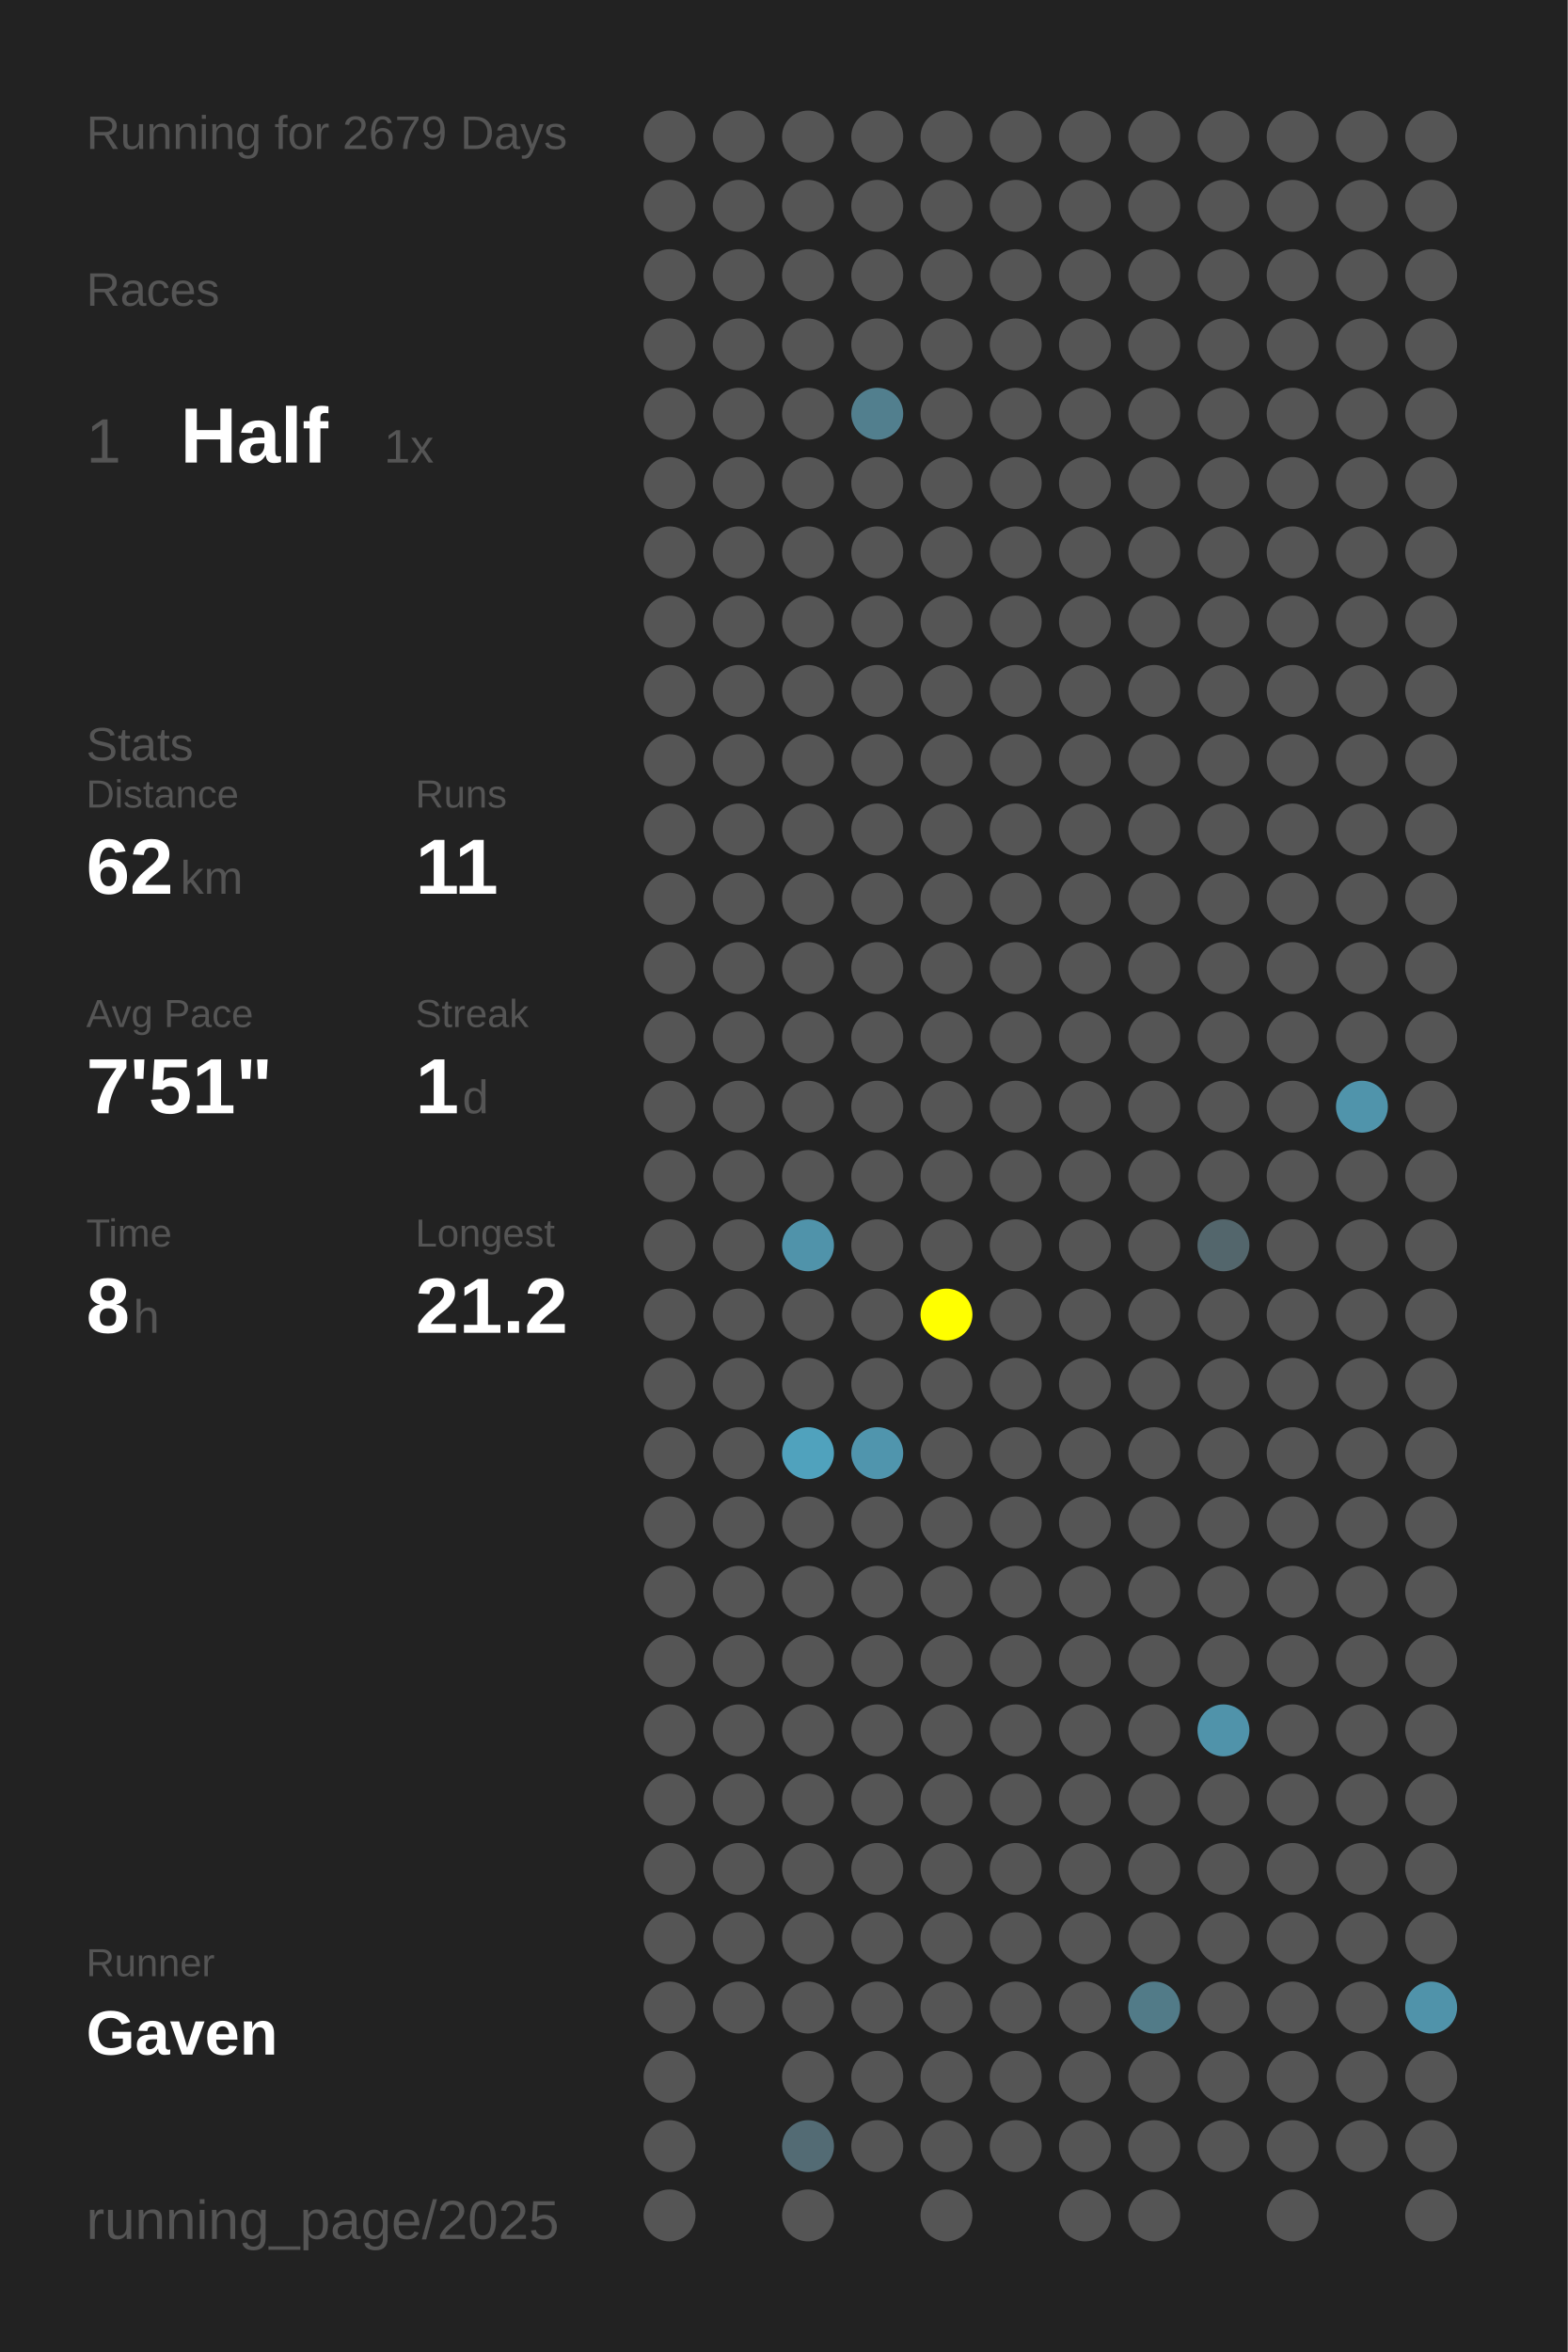
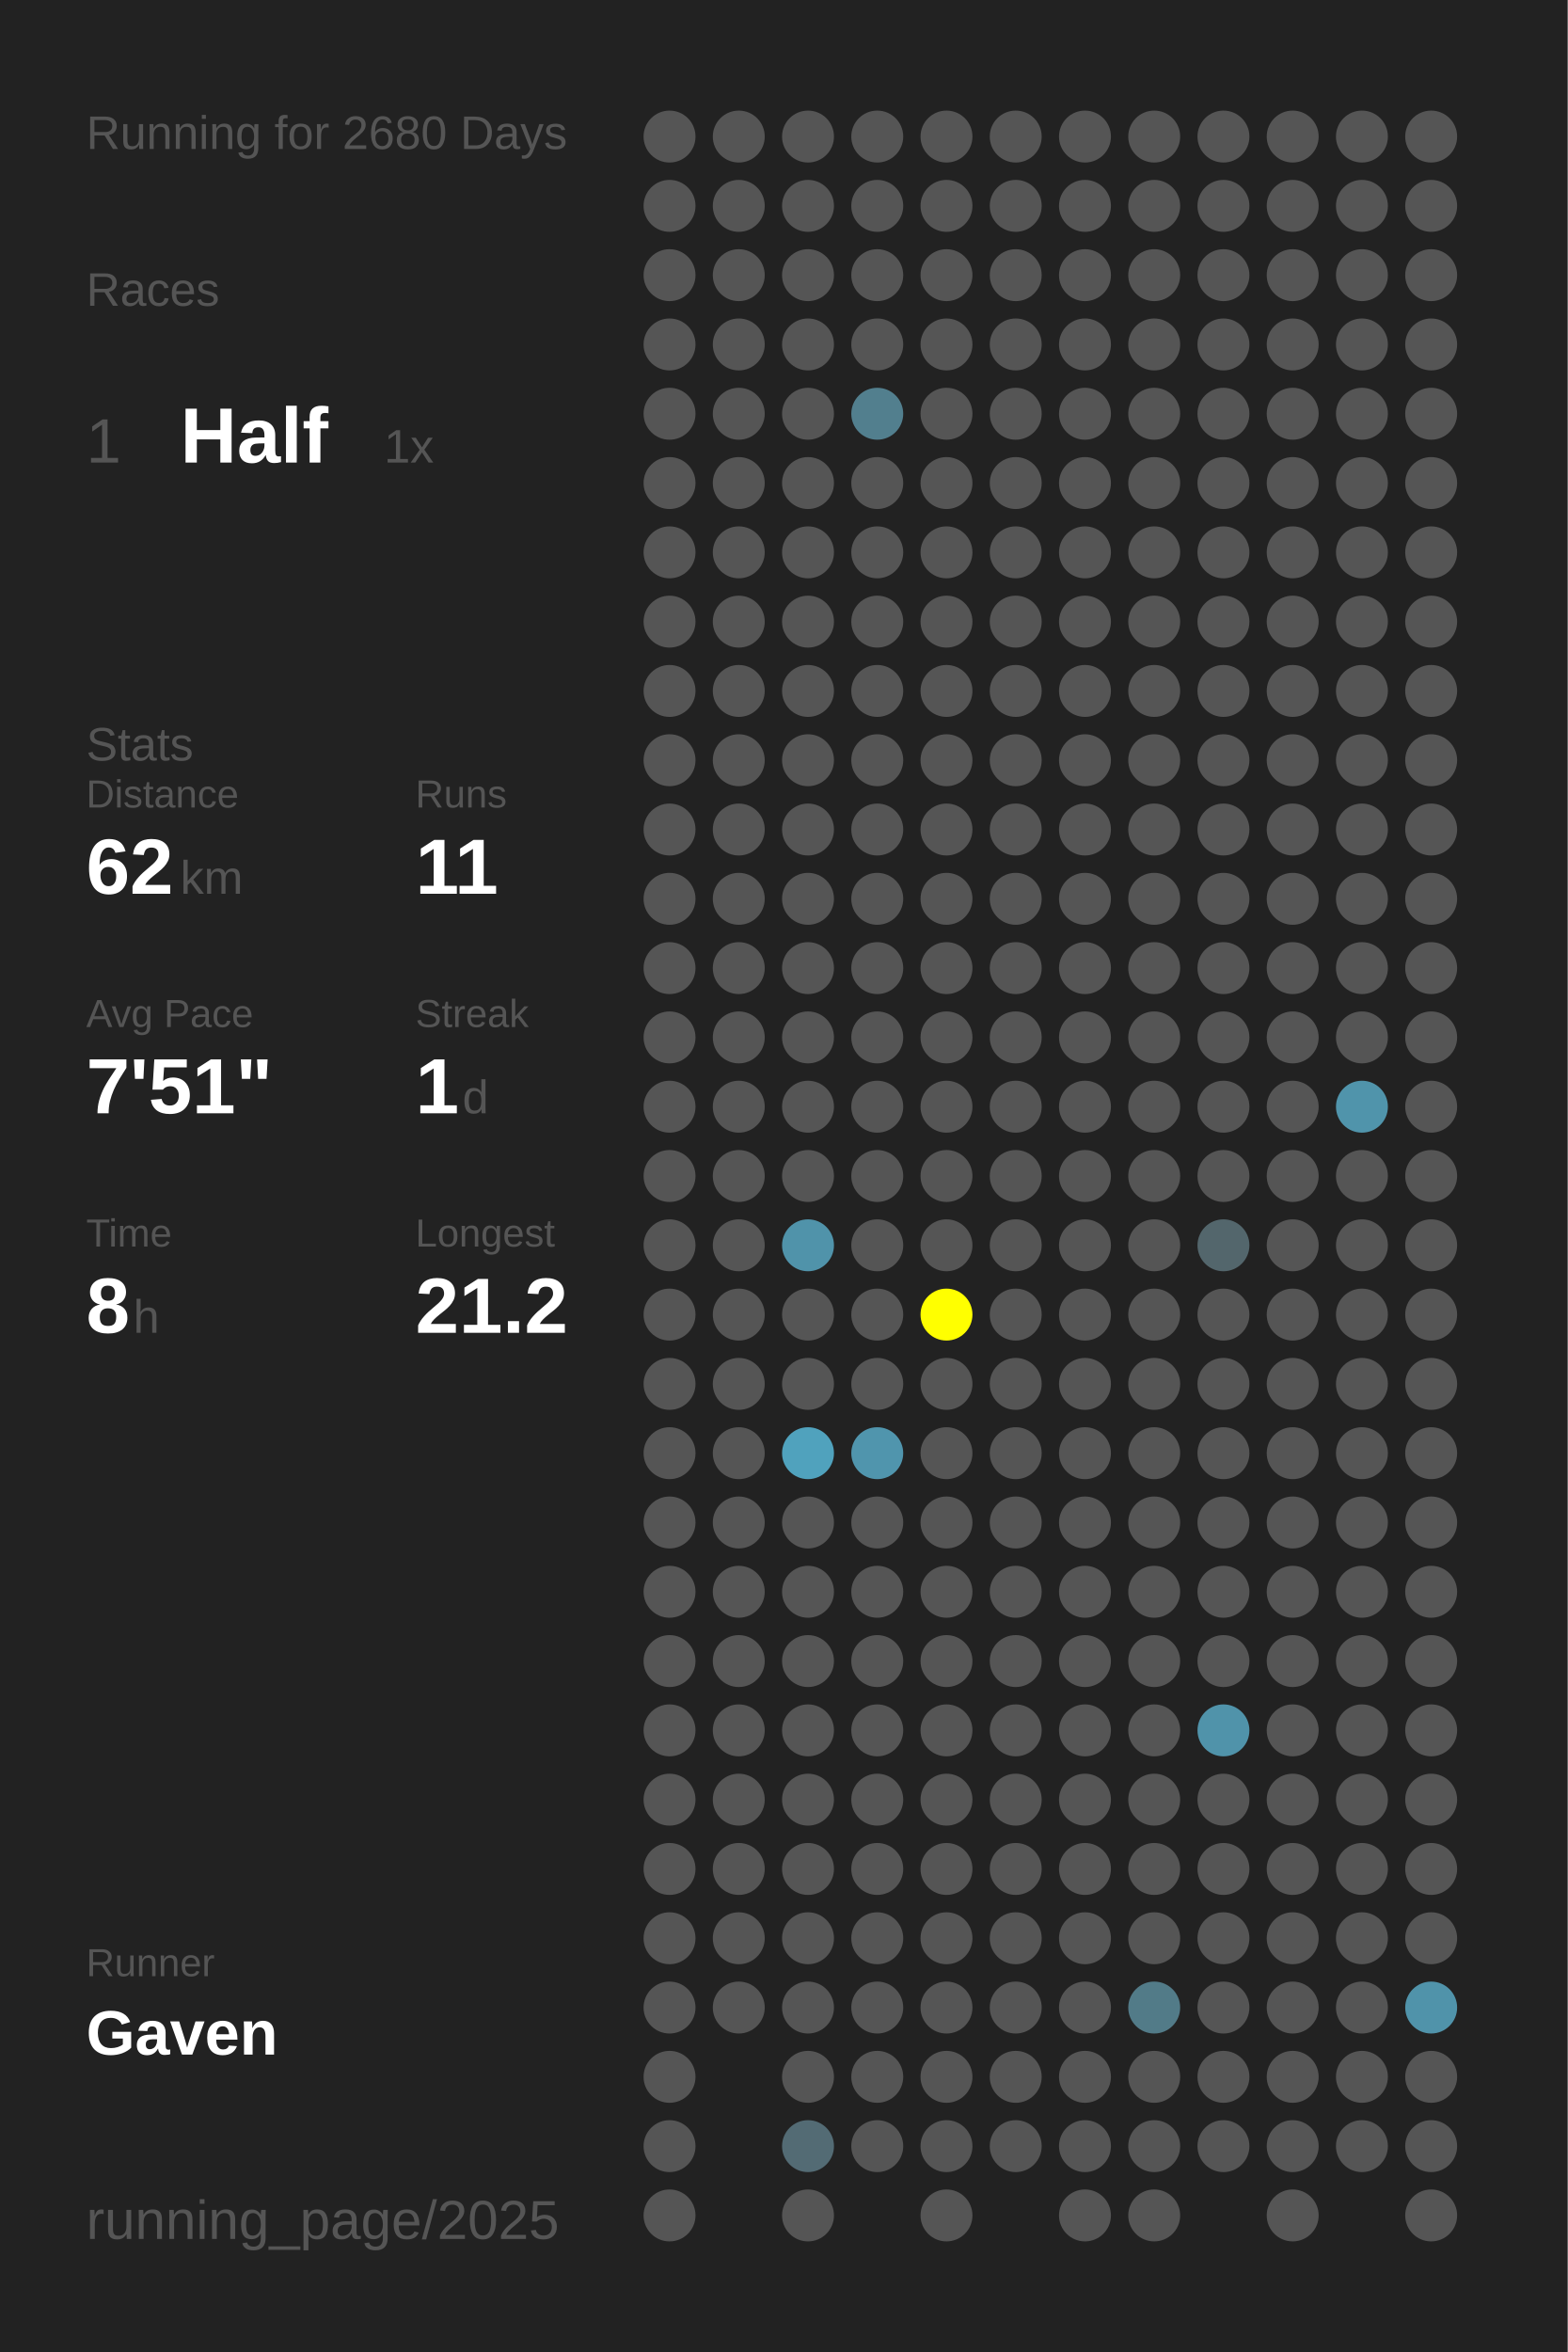
<svg xmlns="http://www.w3.org/2000/svg" baseProfile="full" height="300mm" version="1.1" viewBox="0,0,200,300" width="200mm">
  <defs />
  <rect fill="#222222" height="300" width="200" x="0" y="0" />
-   <text fill="#555555" style="font-size:6px; font-family:Arial;" x="11" y="19">Running for 2679 Days</text>
+   <text fill="#555555" style="font-size:6px; font-family:Arial;" x="11" y="19">Running for 2680 Days</text>
  <text fill="#555555" style="font-size:6px; font-family:Arial;" x="11" y="39">Races</text>
  <text fill="#555555" style="font-size:8px; font-family:Arial;" x="11" y="59">1</text>
  <text fill="#FFFFFF" style="font-size:10px; font-family:Arial; font-weight:bold;" x="23" y="59">Half</text>
  <text fill="#555555" style="font-size:6px; font-family:Arial;" x="49" y="59">1x</text>
  <text fill="#555555" style="font-size:6px; font-family:Arial;" x="11" y="97">Stats</text>
  <text fill="#555555" style="font-size:5px; font-family:Arial;" x="11" y="103">Distance</text>
  <text fill="#FFFFFF" style="font-size:10px; font-family:Arial; font-weight:bold;" x="11" y="114">62</text>
  <text fill="#555555" style="font-size:6px; font-family:Arial;" x="23" y="114">km</text>
  <text fill="#555555" style="font-size:5px; font-family:Arial;" x="53" y="103">Runs</text>
  <text fill="#FFFFFF" style="font-size:10px; font-family:Arial; font-weight:bold;" x="53" y="114">11</text>
  <text fill="#555555" style="font-size:5px; font-family:Arial;" x="11" y="131">Avg Pace</text>
  <text fill="#FFFFFF" style="font-size:10px; font-family:Arial; font-weight:bold;" x="11" y="142">7'51"</text>
  <text fill="#555555" style="font-size:5px; font-family:Arial;" x="53" y="131">Streak</text>
  <text fill="#FFFFFF" style="font-size:10px; font-family:Arial; font-weight:bold;" x="53" y="142">1</text>
  <text fill="#555555" style="font-size:6px; font-family:Arial;" x="59" y="142">d</text>
  <text fill="#555555" style="font-size:5px; font-family:Arial;" x="11" y="159">Time</text>
  <text fill="#FFFFFF" style="font-size:10px; font-family:Arial; font-weight:bold;" x="11" y="170">8</text>
  <text fill="#555555" style="font-size:6px; font-family:Arial;" x="17" y="170">h</text>
  <text fill="#555555" style="font-size:5px; font-family:Arial;" x="53" y="159">Longest</text>
  <text fill="#FFFFFF" style="font-size:10px; font-family:Arial; font-weight:bold;" x="53" y="170">21.2</text>
  <text fill="#555555" style="font-size:5px; font-family:Arial;" x="11" y="252.065">Runner</text>
  <text fill="#FFFFFF" style="font-size:8px; font-family:Arial; font-weight:bold;" x="11" y="262.065">Gaven</text>
  <text fill="#555555" style="font-size:7px; font-family:Arial;" x="11" y="285.581">running_page/2025</text>
  <circle cx="85.417" cy="17.419" fill="#555555" r="3.312" />
  <circle cx="85.417" cy="26.258" fill="#555555" r="3.312" />
  <circle cx="85.417" cy="35.097" fill="#555555" r="3.312" />
  <circle cx="85.417" cy="43.935" fill="#555555" r="3.312" />
  <circle cx="85.417" cy="52.774" fill="#555555" r="3.312" />
  <circle cx="85.417" cy="61.613" fill="#555555" r="3.312" />
  <circle cx="85.417" cy="70.452" fill="#555555" r="3.312" />
  <circle cx="85.417" cy="79.29" fill="#555555" r="3.312" />
  <circle cx="85.417" cy="88.129" fill="#555555" r="3.312" />
  <circle cx="85.417" cy="96.968" fill="#555555" r="3.312" />
  <circle cx="85.417" cy="105.806" fill="#555555" r="3.312" />
  <circle cx="85.417" cy="114.645" fill="#555555" r="3.312" />
  <circle cx="85.417" cy="123.484" fill="#555555" r="3.312" />
  <circle cx="85.417" cy="132.323" fill="#555555" r="3.312" />
  <circle cx="85.417" cy="141.161" fill="#555555" r="3.312" />
  <circle cx="85.417" cy="150" fill="#555555" r="3.312" />
  <circle cx="85.417" cy="158.839" fill="#555555" r="3.312" />
  <circle cx="85.417" cy="167.677" fill="#555555" r="3.312" />
  <circle cx="85.417" cy="176.516" fill="#555555" r="3.312" />
  <circle cx="85.417" cy="185.355" fill="#555555" r="3.312" />
  <circle cx="85.417" cy="194.194" fill="#555555" r="3.312" />
  <circle cx="85.417" cy="203.032" fill="#555555" r="3.312" />
  <circle cx="85.417" cy="211.871" fill="#555555" r="3.312" />
  <circle cx="85.417" cy="220.71" fill="#555555" r="3.312" />
  <circle cx="85.417" cy="229.548" fill="#555555" r="3.312" />
  <circle cx="85.417" cy="238.387" fill="#555555" r="3.312" />
  <circle cx="85.417" cy="247.226" fill="#555555" r="3.312" />
  <circle cx="85.417" cy="256.065" fill="#555555" r="3.312" />
  <circle cx="85.417" cy="264.903" fill="#555555" r="3.312" />
  <circle cx="85.417" cy="273.742" fill="#555555" r="3.312" />
  <circle cx="85.417" cy="282.581" fill="#555555" r="3.312" />
  <circle cx="94.25" cy="17.419" fill="#555555" r="3.312" />
  <circle cx="94.25" cy="26.258" fill="#555555" r="3.312" />
  <circle cx="94.25" cy="35.097" fill="#555555" r="3.312" />
  <circle cx="94.25" cy="43.935" fill="#555555" r="3.312" />
  <circle cx="94.25" cy="52.774" fill="#555555" r="3.312" />
  <circle cx="94.25" cy="61.613" fill="#555555" r="3.312" />
  <circle cx="94.25" cy="70.452" fill="#555555" r="3.312" />
  <circle cx="94.25" cy="79.29" fill="#555555" r="3.312" />
  <circle cx="94.25" cy="88.129" fill="#555555" r="3.312" />
  <circle cx="94.25" cy="96.968" fill="#555555" r="3.312" />
  <circle cx="94.25" cy="105.806" fill="#555555" r="3.312" />
  <circle cx="94.25" cy="114.645" fill="#555555" r="3.312" />
  <circle cx="94.25" cy="123.484" fill="#555555" r="3.312" />
  <circle cx="94.25" cy="132.323" fill="#555555" r="3.312" />
  <circle cx="94.25" cy="141.161" fill="#555555" r="3.312" />
  <circle cx="94.25" cy="150" fill="#555555" r="3.312" />
  <circle cx="94.25" cy="158.839" fill="#555555" r="3.312" />
  <circle cx="94.25" cy="167.677" fill="#555555" r="3.312" />
  <circle cx="94.25" cy="176.516" fill="#555555" r="3.312" />
  <circle cx="94.25" cy="185.355" fill="#555555" r="3.312" />
  <circle cx="94.25" cy="194.194" fill="#555555" r="3.312" />
  <circle cx="94.25" cy="203.032" fill="#555555" r="3.312" />
  <circle cx="94.25" cy="211.871" fill="#555555" r="3.312" />
  <circle cx="94.25" cy="220.71" fill="#555555" r="3.312" />
  <circle cx="94.25" cy="229.548" fill="#555555" r="3.312" />
  <circle cx="94.25" cy="238.387" fill="#555555" r="3.312" />
  <circle cx="94.25" cy="247.226" fill="#555555" r="3.312" />
  <circle cx="94.25" cy="256.065" fill="#555555" r="3.312" />
  <circle cx="103.083" cy="17.419" fill="#555555" r="3.312" />
  <circle cx="103.083" cy="26.258" fill="#555555" r="3.312" />
  <circle cx="103.083" cy="35.097" fill="#555555" r="3.312" />
  <circle cx="103.083" cy="43.935" fill="#555555" r="3.312" />
  <circle cx="103.083" cy="52.774" fill="#555555" r="3.312" />
  <circle cx="103.083" cy="61.613" fill="#555555" r="3.312" />
  <circle cx="103.083" cy="70.452" fill="#555555" r="3.312" />
  <circle cx="103.083" cy="79.29" fill="#555555" r="3.312" />
  <circle cx="103.083" cy="88.129" fill="#555555" r="3.312" />
  <circle cx="103.083" cy="96.968" fill="#555555" r="3.312" />
  <circle cx="103.083" cy="105.806" fill="#555555" r="3.312" />
  <circle cx="103.083" cy="114.645" fill="#555555" r="3.312" />
  <circle cx="103.083" cy="123.484" fill="#555555" r="3.312" />
  <circle cx="103.083" cy="132.323" fill="#555555" r="3.312" />
  <circle cx="103.083" cy="141.161" fill="#555555" r="3.312" />
  <circle cx="103.083" cy="150" fill="#555555" r="3.312" />
  <circle cx="103.083" cy="158.839" fill="#5093aa" r="3.312" />
  <circle cx="103.083" cy="167.677" fill="#555555" r="3.312" />
  <circle cx="103.083" cy="176.516" fill="#555555" r="3.312" />
  <circle cx="103.083" cy="185.355" fill="#50a2bd" r="3.312" />
  <circle cx="103.083" cy="194.194" fill="#555555" r="3.312" />
  <circle cx="103.083" cy="203.032" fill="#555555" r="3.312" />
  <circle cx="103.083" cy="211.871" fill="#555555" r="3.312" />
  <circle cx="103.083" cy="220.71" fill="#555555" r="3.312" />
  <circle cx="103.083" cy="229.548" fill="#555555" r="3.312" />
  <circle cx="103.083" cy="238.387" fill="#555555" r="3.312" />
  <circle cx="103.083" cy="247.226" fill="#555555" r="3.312" />
  <circle cx="103.083" cy="256.065" fill="#555555" r="3.312" />
  <circle cx="103.083" cy="264.903" fill="#555555" r="3.312" />
  <circle cx="103.083" cy="273.742" fill="#536b74" r="3.312" />
  <circle cx="103.083" cy="282.581" fill="#555555" r="3.312" />
  <circle cx="111.917" cy="17.419" fill="#555555" r="3.312" />
  <circle cx="111.917" cy="26.258" fill="#555555" r="3.312" />
  <circle cx="111.917" cy="35.097" fill="#555555" r="3.312" />
  <circle cx="111.917" cy="43.935" fill="#555555" r="3.312" />
  <circle cx="111.917" cy="52.774" fill="#527f8e" r="3.312" />
  <circle cx="111.917" cy="61.613" fill="#555555" r="3.312" />
  <circle cx="111.917" cy="70.452" fill="#555555" r="3.312" />
  <circle cx="111.917" cy="79.29" fill="#555555" r="3.312" />
  <circle cx="111.917" cy="88.129" fill="#555555" r="3.312" />
  <circle cx="111.917" cy="96.968" fill="#555555" r="3.312" />
  <circle cx="111.917" cy="105.806" fill="#555555" r="3.312" />
  <circle cx="111.917" cy="114.645" fill="#555555" r="3.312" />
  <circle cx="111.917" cy="123.484" fill="#555555" r="3.312" />
  <circle cx="111.917" cy="132.323" fill="#555555" r="3.312" />
  <circle cx="111.917" cy="141.161" fill="#555555" r="3.312" />
  <circle cx="111.917" cy="150" fill="#555555" r="3.312" />
  <circle cx="111.917" cy="158.839" fill="#555555" r="3.312" />
  <circle cx="111.917" cy="167.677" fill="#555555" r="3.312" />
  <circle cx="111.917" cy="176.516" fill="#555555" r="3.312" />
  <circle cx="111.917" cy="185.355" fill="#5095ad" r="3.312" />
  <circle cx="111.917" cy="194.194" fill="#555555" r="3.312" />
  <circle cx="111.917" cy="203.032" fill="#555555" r="3.312" />
  <circle cx="111.917" cy="211.871" fill="#555555" r="3.312" />
  <circle cx="111.917" cy="220.71" fill="#555555" r="3.312" />
  <circle cx="111.917" cy="229.548" fill="#555555" r="3.312" />
  <circle cx="111.917" cy="238.387" fill="#555555" r="3.312" />
  <circle cx="111.917" cy="247.226" fill="#555555" r="3.312" />
  <circle cx="111.917" cy="256.065" fill="#555555" r="3.312" />
  <circle cx="111.917" cy="264.903" fill="#555555" r="3.312" />
  <circle cx="111.917" cy="273.742" fill="#555555" r="3.312" />
  <circle cx="120.75" cy="17.419" fill="#555555" r="3.312" />
  <circle cx="120.75" cy="26.258" fill="#555555" r="3.312" />
  <circle cx="120.75" cy="35.097" fill="#555555" r="3.312" />
  <circle cx="120.75" cy="43.935" fill="#555555" r="3.312" />
  <circle cx="120.75" cy="52.774" fill="#555555" r="3.312" />
  <circle cx="120.75" cy="61.613" fill="#555555" r="3.312" />
  <circle cx="120.75" cy="70.452" fill="#555555" r="3.312" />
  <circle cx="120.75" cy="79.29" fill="#555555" r="3.312" />
  <circle cx="120.75" cy="88.129" fill="#555555" r="3.312" />
  <circle cx="120.75" cy="96.968" fill="#555555" r="3.312" />
  <circle cx="120.75" cy="105.806" fill="#555555" r="3.312" />
  <circle cx="120.75" cy="114.645" fill="#555555" r="3.312" />
  <circle cx="120.75" cy="123.484" fill="#555555" r="3.312" />
  <circle cx="120.75" cy="132.323" fill="#555555" r="3.312" />
  <circle cx="120.75" cy="141.161" fill="#555555" r="3.312" />
  <circle cx="120.75" cy="150" fill="#555555" r="3.312" />
  <circle cx="120.75" cy="158.839" fill="#555555" r="3.312" />
  <circle cx="120.75" cy="167.677" fill="#FFFF00" r="3.312" />
  <circle cx="120.75" cy="176.516" fill="#555555" r="3.312" />
  <circle cx="120.75" cy="185.355" fill="#555555" r="3.312" />
  <circle cx="120.75" cy="194.194" fill="#555555" r="3.312" />
  <circle cx="120.75" cy="203.032" fill="#555555" r="3.312" />
  <circle cx="120.75" cy="211.871" fill="#555555" r="3.312" />
  <circle cx="120.75" cy="220.71" fill="#555555" r="3.312" />
  <circle cx="120.75" cy="229.548" fill="#555555" r="3.312" />
  <circle cx="120.75" cy="238.387" fill="#555555" r="3.312" />
  <circle cx="120.75" cy="247.226" fill="#555555" r="3.312" />
  <circle cx="120.75" cy="256.065" fill="#555555" r="3.312" />
  <circle cx="120.75" cy="264.903" fill="#555555" r="3.312" />
  <circle cx="120.75" cy="273.742" fill="#555555" r="3.312" />
  <circle cx="120.75" cy="282.581" fill="#555555" r="3.312" />
  <circle cx="129.583" cy="17.419" fill="#555555" r="3.312" />
  <circle cx="129.583" cy="26.258" fill="#555555" r="3.312" />
  <circle cx="129.583" cy="35.097" fill="#555555" r="3.312" />
  <circle cx="129.583" cy="43.935" fill="#555555" r="3.312" />
  <circle cx="129.583" cy="52.774" fill="#555555" r="3.312" />
  <circle cx="129.583" cy="61.613" fill="#555555" r="3.312" />
  <circle cx="129.583" cy="70.452" fill="#555555" r="3.312" />
  <circle cx="129.583" cy="79.29" fill="#555555" r="3.312" />
  <circle cx="129.583" cy="88.129" fill="#555555" r="3.312" />
  <circle cx="129.583" cy="96.968" fill="#555555" r="3.312" />
  <circle cx="129.583" cy="105.806" fill="#555555" r="3.312" />
  <circle cx="129.583" cy="114.645" fill="#555555" r="3.312" />
  <circle cx="129.583" cy="123.484" fill="#555555" r="3.312" />
  <circle cx="129.583" cy="132.323" fill="#555555" r="3.312" />
  <circle cx="129.583" cy="141.161" fill="#555555" r="3.312" />
  <circle cx="129.583" cy="150" fill="#555555" r="3.312" />
  <circle cx="129.583" cy="158.839" fill="#555555" r="3.312" />
  <circle cx="129.583" cy="167.677" fill="#555555" r="3.312" />
  <circle cx="129.583" cy="176.516" fill="#555555" r="3.312" />
  <circle cx="129.583" cy="185.355" fill="#555555" r="3.312" />
  <circle cx="129.583" cy="194.194" fill="#555555" r="3.312" />
  <circle cx="129.583" cy="203.032" fill="#555555" r="3.312" />
  <circle cx="129.583" cy="211.871" fill="#555555" r="3.312" />
  <circle cx="129.583" cy="220.71" fill="#555555" r="3.312" />
  <circle cx="129.583" cy="229.548" fill="#555555" r="3.312" />
  <circle cx="129.583" cy="238.387" fill="#555555" r="3.312" />
  <circle cx="129.583" cy="247.226" fill="#555555" r="3.312" />
  <circle cx="129.583" cy="256.065" fill="#555555" r="3.312" />
  <circle cx="129.583" cy="264.903" fill="#555555" r="3.312" />
  <circle cx="129.583" cy="273.742" fill="#555555" r="3.312" />
  <circle cx="138.417" cy="17.419" fill="#555555" r="3.312" />
  <circle cx="138.417" cy="26.258" fill="#555555" r="3.312" />
  <circle cx="138.417" cy="35.097" fill="#555555" r="3.312" />
  <circle cx="138.417" cy="43.935" fill="#555555" r="3.312" />
  <circle cx="138.417" cy="52.774" fill="#555555" r="3.312" />
  <circle cx="138.417" cy="61.613" fill="#555555" r="3.312" />
  <circle cx="138.417" cy="70.452" fill="#555555" r="3.312" />
  <circle cx="138.417" cy="79.29" fill="#555555" r="3.312" />
  <circle cx="138.417" cy="88.129" fill="#555555" r="3.312" />
  <circle cx="138.417" cy="96.968" fill="#555555" r="3.312" />
  <circle cx="138.417" cy="105.806" fill="#555555" r="3.312" />
  <circle cx="138.417" cy="114.645" fill="#555555" r="3.312" />
  <circle cx="138.417" cy="123.484" fill="#555555" r="3.312" />
  <circle cx="138.417" cy="132.323" fill="#555555" r="3.312" />
  <circle cx="138.417" cy="141.161" fill="#555555" r="3.312" />
  <circle cx="138.417" cy="150" fill="#555555" r="3.312" />
  <circle cx="138.417" cy="158.839" fill="#555555" r="3.312" />
  <circle cx="138.417" cy="167.677" fill="#555555" r="3.312" />
  <circle cx="138.417" cy="176.516" fill="#555555" r="3.312" />
  <circle cx="138.417" cy="185.355" fill="#555555" r="3.312" />
  <circle cx="138.417" cy="194.194" fill="#555555" r="3.312" />
  <circle cx="138.417" cy="203.032" fill="#555555" r="3.312" />
  <circle cx="138.417" cy="211.871" fill="#555555" r="3.312" />
  <circle cx="138.417" cy="220.71" fill="#555555" r="3.312" />
  <circle cx="138.417" cy="229.548" fill="#555555" r="3.312" />
  <circle cx="138.417" cy="238.387" fill="#555555" r="3.312" />
  <circle cx="138.417" cy="247.226" fill="#555555" r="3.312" />
  <circle cx="138.417" cy="256.065" fill="#555555" r="3.312" />
  <circle cx="138.417" cy="264.903" fill="#555555" r="3.312" />
  <circle cx="138.417" cy="273.742" fill="#555555" r="3.312" />
  <circle cx="138.417" cy="282.581" fill="#555555" r="3.312" />
  <circle cx="147.25" cy="17.419" fill="#555555" r="3.312" />
  <circle cx="147.25" cy="26.258" fill="#555555" r="3.312" />
  <circle cx="147.25" cy="35.097" fill="#555555" r="3.312" />
  <circle cx="147.25" cy="43.935" fill="#555555" r="3.312" />
  <circle cx="147.25" cy="52.774" fill="#555555" r="3.312" />
  <circle cx="147.25" cy="61.613" fill="#555555" r="3.312" />
  <circle cx="147.25" cy="70.452" fill="#555555" r="3.312" />
  <circle cx="147.25" cy="79.29" fill="#555555" r="3.312" />
  <circle cx="147.25" cy="88.129" fill="#555555" r="3.312" />
  <circle cx="147.25" cy="96.968" fill="#555555" r="3.312" />
  <circle cx="147.25" cy="105.806" fill="#555555" r="3.312" />
  <circle cx="147.25" cy="114.645" fill="#555555" r="3.312" />
  <circle cx="147.25" cy="123.484" fill="#555555" r="3.312" />
  <circle cx="147.25" cy="132.323" fill="#555555" r="3.312" />
  <circle cx="147.25" cy="141.161" fill="#555555" r="3.312" />
  <circle cx="147.25" cy="150" fill="#555555" r="3.312" />
  <circle cx="147.25" cy="158.839" fill="#555555" r="3.312" />
  <circle cx="147.25" cy="167.677" fill="#555555" r="3.312" />
  <circle cx="147.25" cy="176.516" fill="#555555" r="3.312" />
  <circle cx="147.25" cy="185.355" fill="#555555" r="3.312" />
  <circle cx="147.25" cy="194.194" fill="#555555" r="3.312" />
  <circle cx="147.25" cy="203.032" fill="#555555" r="3.312" />
  <circle cx="147.25" cy="211.871" fill="#555555" r="3.312" />
  <circle cx="147.25" cy="220.71" fill="#555555" r="3.312" />
  <circle cx="147.25" cy="229.548" fill="#555555" r="3.312" />
  <circle cx="147.25" cy="238.387" fill="#555555" r="3.312" />
  <circle cx="147.25" cy="247.226" fill="#555555" r="3.312" />
  <circle cx="147.25" cy="256.065" fill="#527b88" r="3.312" />
  <circle cx="147.25" cy="264.903" fill="#555555" r="3.312" />
  <circle cx="147.25" cy="273.742" fill="#555555" r="3.312" />
  <circle cx="147.25" cy="282.581" fill="#555555" r="3.312" />
  <circle cx="156.083" cy="17.419" fill="#555555" r="3.312" />
  <circle cx="156.083" cy="26.258" fill="#555555" r="3.312" />
  <circle cx="156.083" cy="35.097" fill="#555555" r="3.312" />
  <circle cx="156.083" cy="43.935" fill="#555555" r="3.312" />
  <circle cx="156.083" cy="52.774" fill="#555555" r="3.312" />
  <circle cx="156.083" cy="61.613" fill="#555555" r="3.312" />
  <circle cx="156.083" cy="70.452" fill="#555555" r="3.312" />
  <circle cx="156.083" cy="79.29" fill="#555555" r="3.312" />
  <circle cx="156.083" cy="88.129" fill="#555555" r="3.312" />
  <circle cx="156.083" cy="96.968" fill="#555555" r="3.312" />
  <circle cx="156.083" cy="105.806" fill="#555555" r="3.312" />
  <circle cx="156.083" cy="114.645" fill="#555555" r="3.312" />
  <circle cx="156.083" cy="123.484" fill="#555555" r="3.312" />
  <circle cx="156.083" cy="132.323" fill="#555555" r="3.312" />
  <circle cx="156.083" cy="141.161" fill="#555555" r="3.312" />
  <circle cx="156.083" cy="150" fill="#555555" r="3.312" />
  <circle cx="156.083" cy="158.839" fill="#53666c" r="3.312" />
  <circle cx="156.083" cy="167.677" fill="#555555" r="3.312" />
  <circle cx="156.083" cy="176.516" fill="#555555" r="3.312" />
  <circle cx="156.083" cy="185.355" fill="#555555" r="3.312" />
  <circle cx="156.083" cy="194.194" fill="#555555" r="3.312" />
  <circle cx="156.083" cy="203.032" fill="#555555" r="3.312" />
  <circle cx="156.083" cy="211.871" fill="#555555" r="3.312" />
  <circle cx="156.083" cy="220.71" fill="#5093aa" r="3.312" />
  <circle cx="156.083" cy="229.548" fill="#555555" r="3.312" />
  <circle cx="156.083" cy="238.387" fill="#555555" r="3.312" />
  <circle cx="156.083" cy="247.226" fill="#555555" r="3.312" />
  <circle cx="156.083" cy="256.065" fill="#555555" r="3.312" />
  <circle cx="156.083" cy="264.903" fill="#555555" r="3.312" />
  <circle cx="156.083" cy="273.742" fill="#555555" r="3.312" />
  <circle cx="164.917" cy="17.419" fill="#555555" r="3.312" />
  <circle cx="164.917" cy="26.258" fill="#555555" r="3.312" />
  <circle cx="164.917" cy="35.097" fill="#555555" r="3.312" />
  <circle cx="164.917" cy="43.935" fill="#555555" r="3.312" />
  <circle cx="164.917" cy="52.774" fill="#555555" r="3.312" />
  <circle cx="164.917" cy="61.613" fill="#555555" r="3.312" />
  <circle cx="164.917" cy="70.452" fill="#555555" r="3.312" />
  <circle cx="164.917" cy="79.29" fill="#555555" r="3.312" />
  <circle cx="164.917" cy="88.129" fill="#555555" r="3.312" />
  <circle cx="164.917" cy="96.968" fill="#555555" r="3.312" />
  <circle cx="164.917" cy="105.806" fill="#555555" r="3.312" />
  <circle cx="164.917" cy="114.645" fill="#555555" r="3.312" />
  <circle cx="164.917" cy="123.484" fill="#555555" r="3.312" />
  <circle cx="164.917" cy="132.323" fill="#555555" r="3.312" />
  <circle cx="164.917" cy="141.161" fill="#555555" r="3.312" />
  <circle cx="164.917" cy="150" fill="#555555" r="3.312" />
  <circle cx="164.917" cy="158.839" fill="#555555" r="3.312" />
  <circle cx="164.917" cy="167.677" fill="#555555" r="3.312" />
  <circle cx="164.917" cy="176.516" fill="#555555" r="3.312" />
  <circle cx="164.917" cy="185.355" fill="#555555" r="3.312" />
  <circle cx="164.917" cy="194.194" fill="#555555" r="3.312" />
  <circle cx="164.917" cy="203.032" fill="#555555" r="3.312" />
  <circle cx="164.917" cy="211.871" fill="#555555" r="3.312" />
  <circle cx="164.917" cy="220.71" fill="#555555" r="3.312" />
  <circle cx="164.917" cy="229.548" fill="#555555" r="3.312" />
  <circle cx="164.917" cy="238.387" fill="#555555" r="3.312" />
  <circle cx="164.917" cy="247.226" fill="#555555" r="3.312" />
  <circle cx="164.917" cy="256.065" fill="#555555" r="3.312" />
  <circle cx="164.917" cy="264.903" fill="#555555" r="3.312" />
  <circle cx="164.917" cy="273.742" fill="#555555" r="3.312" />
  <circle cx="164.917" cy="282.581" fill="#555555" r="3.312" />
  <circle cx="173.75" cy="17.419" fill="#555555" r="3.312" />
  <circle cx="173.75" cy="26.258" fill="#555555" r="3.312" />
  <circle cx="173.75" cy="35.097" fill="#555555" r="3.312" />
  <circle cx="173.75" cy="43.935" fill="#555555" r="3.312" />
  <circle cx="173.75" cy="52.774" fill="#555555" r="3.312" />
  <circle cx="173.75" cy="61.613" fill="#555555" r="3.312" />
  <circle cx="173.75" cy="70.452" fill="#555555" r="3.312" />
  <circle cx="173.75" cy="79.29" fill="#555555" r="3.312" />
  <circle cx="173.75" cy="88.129" fill="#555555" r="3.312" />
  <circle cx="173.75" cy="96.968" fill="#555555" r="3.312" />
  <circle cx="173.75" cy="105.806" fill="#555555" r="3.312" />
  <circle cx="173.75" cy="114.645" fill="#555555" r="3.312" />
  <circle cx="173.75" cy="123.484" fill="#555555" r="3.312" />
  <circle cx="173.75" cy="132.323" fill="#555555" r="3.312" />
  <circle cx="173.75" cy="141.161" fill="#5094ab" r="3.312" />
  <circle cx="173.75" cy="150" fill="#555555" r="3.312" />
  <circle cx="173.75" cy="158.839" fill="#555555" r="3.312" />
  <circle cx="173.75" cy="167.677" fill="#555555" r="3.312" />
  <circle cx="173.75" cy="176.516" fill="#555555" r="3.312" />
  <circle cx="173.75" cy="185.355" fill="#555555" r="3.312" />
  <circle cx="173.75" cy="194.194" fill="#555555" r="3.312" />
  <circle cx="173.75" cy="203.032" fill="#555555" r="3.312" />
  <circle cx="173.75" cy="211.871" fill="#555555" r="3.312" />
  <circle cx="173.75" cy="220.71" fill="#555555" r="3.312" />
  <circle cx="173.75" cy="229.548" fill="#555555" r="3.312" />
  <circle cx="173.75" cy="238.387" fill="#555555" r="3.312" />
  <circle cx="173.75" cy="247.226" fill="#555555" r="3.312" />
  <circle cx="173.75" cy="256.065" fill="#555555" r="3.312" />
  <circle cx="173.75" cy="264.903" fill="#555555" r="3.312" />
  <circle cx="173.75" cy="273.742" fill="#555555" r="3.312" />
  <circle cx="182.583" cy="17.419" fill="#555555" r="3.312" />
  <circle cx="182.583" cy="26.258" fill="#555555" r="3.312" />
  <circle cx="182.583" cy="35.097" fill="#555555" r="3.312" />
  <circle cx="182.583" cy="43.935" fill="#555555" r="3.312" />
  <circle cx="182.583" cy="52.774" fill="#555555" r="3.312" />
  <circle cx="182.583" cy="61.613" fill="#555555" r="3.312" />
  <circle cx="182.583" cy="70.452" fill="#555555" r="3.312" />
  <circle cx="182.583" cy="79.29" fill="#555555" r="3.312" />
  <circle cx="182.583" cy="88.129" fill="#555555" r="3.312" />
  <circle cx="182.583" cy="96.968" fill="#555555" r="3.312" />
  <circle cx="182.583" cy="105.806" fill="#555555" r="3.312" />
  <circle cx="182.583" cy="114.645" fill="#555555" r="3.312" />
  <circle cx="182.583" cy="123.484" fill="#555555" r="3.312" />
  <circle cx="182.583" cy="132.323" fill="#555555" r="3.312" />
  <circle cx="182.583" cy="141.161" fill="#555555" r="3.312" />
  <circle cx="182.583" cy="150" fill="#555555" r="3.312" />
  <circle cx="182.583" cy="158.839" fill="#555555" r="3.312" />
  <circle cx="182.583" cy="167.677" fill="#555555" r="3.312" />
  <circle cx="182.583" cy="176.516" fill="#555555" r="3.312" />
  <circle cx="182.583" cy="185.355" fill="#555555" r="3.312" />
  <circle cx="182.583" cy="194.194" fill="#555555" r="3.312" />
  <circle cx="182.583" cy="203.032" fill="#555555" r="3.312" />
  <circle cx="182.583" cy="211.871" fill="#555555" r="3.312" />
  <circle cx="182.583" cy="220.71" fill="#555555" r="3.312" />
  <circle cx="182.583" cy="229.548" fill="#555555" r="3.312" />
  <circle cx="182.583" cy="238.387" fill="#555555" r="3.312" />
  <circle cx="182.583" cy="247.226" fill="#555555" r="3.312" />
  <circle cx="182.583" cy="256.065" fill="#5093aa" r="3.312" />
  <circle cx="182.583" cy="264.903" fill="#555555" r="3.312" />
  <circle cx="182.583" cy="273.742" fill="#555555" r="3.312" />
  <circle cx="182.583" cy="282.581" fill="#555555" r="3.312" />
</svg>
